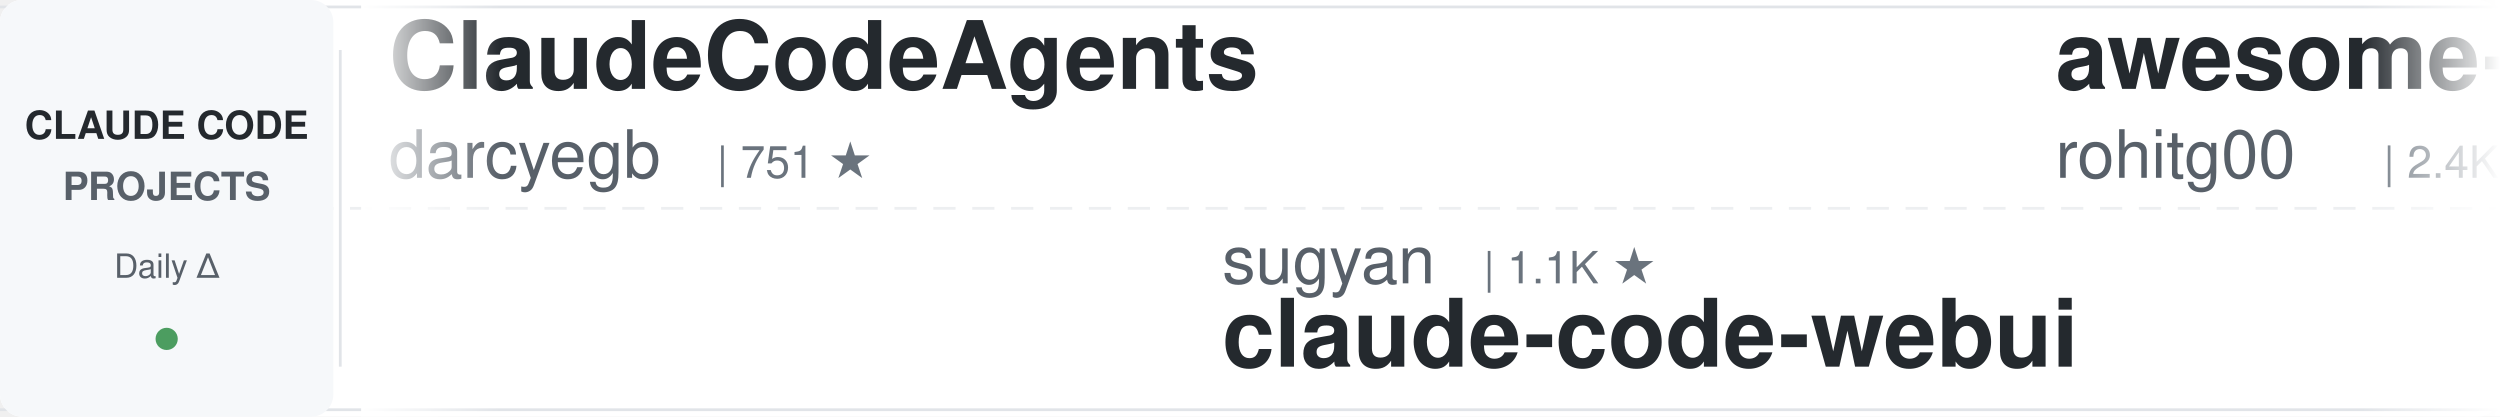
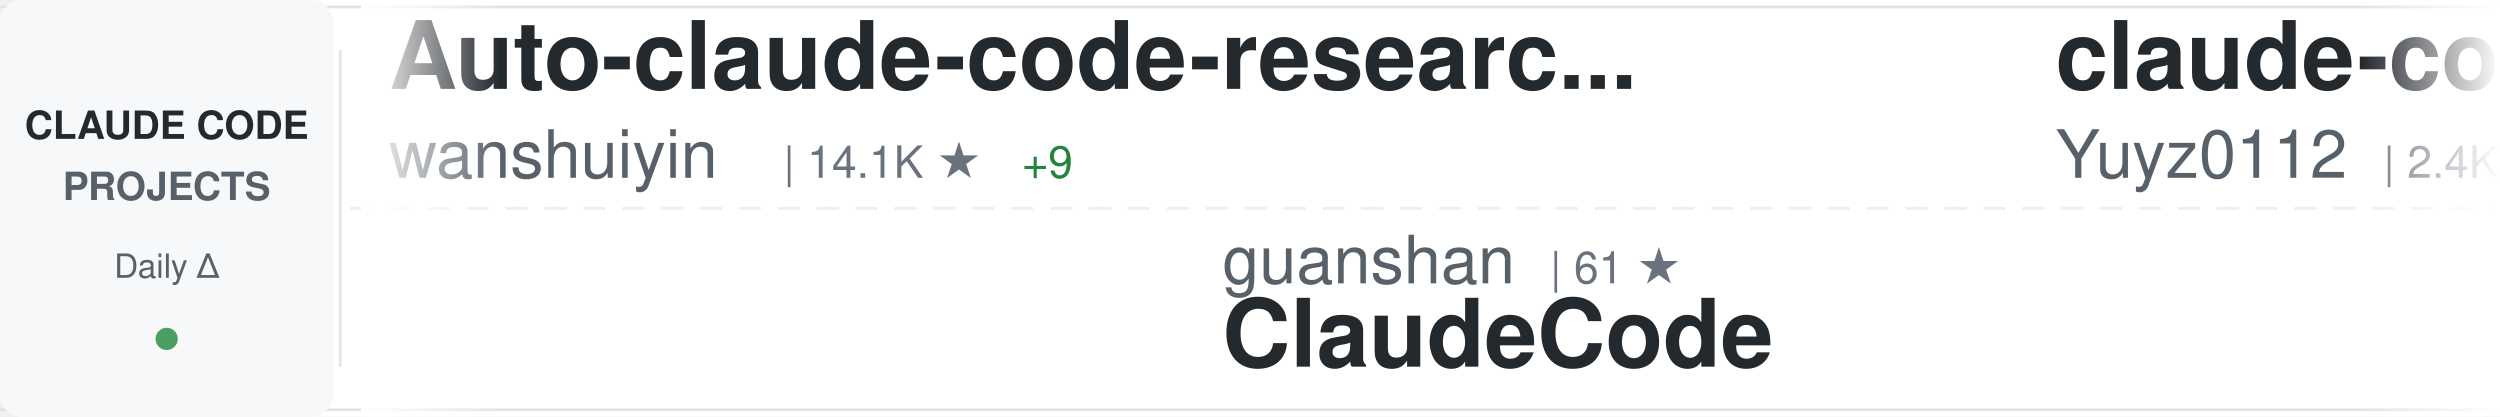
<svg xmlns="http://www.w3.org/2000/svg" width="900" height="150">
  <defs>
    <linearGradient id="awesomeLeftFade" x1="0%" y1="0%" x2="100%" y2="0%">
      <stop offset="0%" style="stop-color:#ffffff;stop-opacity:1" />
      <stop offset="100%" style="stop-color:#ffffff;stop-opacity:0" />
    </linearGradient>
    <linearGradient id="awesomeRightFade" x1="0%" y1="0%" x2="100%" y2="0%">
      <stop offset="0%" style="stop-color:#ffffff;stop-opacity:0" />
      <stop offset="100%" style="stop-color:#ffffff;stop-opacity:1" />
    </linearGradient>
  </defs>
  <rect width="900" height="150" fill="#ffffff" rx="8" />
  <rect x="0" y="2" width="900" height="1" fill="#e1e4e8" />
  <rect x="0" y="147" width="900" height="1" fill="#e1e4e8" />
  <line x1="0" y1="75" x2="900" y2="75" stroke="#e1e4e8" stroke-width="1" stroke-dasharray="8 6" opacity="0.6" />
  <rect x="0" y="0" width="120" height="150" fill="#f6f8fa" rx="8" />
  <text x="60" y="50" font-family="-apple-system, BlinkMacSystemFont, 'Segoe UI', Helvetica, Arial, sans-serif" font-size="14" font-weight="600" fill="#24292e" text-anchor="middle">CLAUDE CODE</text>
  <text x="60" y="72" font-family="-apple-system, BlinkMacSystemFont, 'Segoe UI', Helvetica, Arial, sans-serif" font-size="14" font-weight="600" fill="#586069" text-anchor="middle">PROJECTS</text>
  <text x="60" y="100" font-family="-apple-system, BlinkMacSystemFont, 'Segoe UI', Helvetica, Arial, sans-serif" font-size="12" font-weight="500" fill="#586069" text-anchor="middle">Daily Δ</text>
  <circle cx="60" cy="122" r="4" fill="#22863a" opacity="0.8" />
  <rect x="122" y="18" width="1" height="114" fill="#e1e4e8" />
  <clipPath id="awesomeTickerClip">
    <rect x="130" y="0" width="770" height="150" />
  </clipPath>
  <g clip-path="url(#awesomeTickerClip)">
    <g id="awesomeTickerItems">
      <animateTransform attributeName="transform" attributeType="XML" type="translate" from="0 0" to="-3000 0" dur="54s" repeatCount="indefinite" />
      <g transform="translate(0, 0)">
-         <text x="140" y="32" font-family="-apple-system, BlinkMacSystemFont, 'Segoe UI', Helvetica, Arial, sans-serif" font-size="34" font-weight="600" fill="#24292e">ClaudeCodeAgents</text>
-         <text x="140" y="64" font-family="-apple-system, BlinkMacSystemFont, 'Segoe UI', Helvetica, Arial, sans-serif" font-size="24" font-weight="400" fill="#586069">darcyegb</text>
-         <text x="258" y="64" font-family="-apple-system, BlinkMacSystemFont, 'Segoe UI', Helvetica, Arial, sans-serif" font-size="16" font-weight="500" fill="#6a737d">| 751 ★</text>
-       </g>
-       <g transform="translate(300, 0)">
-         <text x="140" y="102" font-family="-apple-system, BlinkMacSystemFont, 'Segoe UI', Helvetica, Arial, sans-serif" font-size="24" font-weight="400" fill="#586069">sugyan</text>
-         <text x="234" y="102" font-family="-apple-system, BlinkMacSystemFont, 'Segoe UI', Helvetica, Arial, sans-serif" font-size="16" font-weight="500" fill="#6a737d">| 1.1K ★</text>
-         <text x="140" y="132" font-family="-apple-system, BlinkMacSystemFont, 'Segoe UI', Helvetica, Arial, sans-serif" font-size="34" font-weight="600" fill="#24292e">claude-code-webui</text>
-       </g>
-       <g transform="translate(600, 0)">
-         <text x="140" y="32" font-family="-apple-system, BlinkMacSystemFont, 'Segoe UI', Helvetica, Arial, sans-serif" font-size="34" font-weight="600" fill="#24292e">awesome-claude-code-tool...</text>
-         <text x="140" y="64" font-family="-apple-system, BlinkMacSystemFont, 'Segoe UI', Helvetica, Arial, sans-serif" font-size="24" font-weight="400" fill="#586069">rohitg00</text>
-         <text x="258" y="64" font-family="-apple-system, BlinkMacSystemFont, 'Segoe UI', Helvetica, Arial, sans-serif" font-size="16" font-weight="500" fill="#6a737d">| 2.4K ★</text>
-         <text x="335" y="64" font-family="-apple-system, BlinkMacSystemFont, 'Segoe UI', Helvetica, Arial, sans-serif" font-size="16" font-weight="500" fill="#22863a"> +1</text>
-       </g>
-       <g transform="translate(900, 0)">
-         <text x="140" y="102" font-family="-apple-system, BlinkMacSystemFont, 'Segoe UI', Helvetica, Arial, sans-serif" font-size="24" font-weight="400" fill="#586069">anthropics</text>
-         <text x="282" y="102" font-family="-apple-system, BlinkMacSystemFont, 'Segoe UI', Helvetica, Arial, sans-serif" font-size="16" font-weight="500" fill="#6a737d">| 8.5K ★</text>
-         <text x="359" y="102" font-family="-apple-system, BlinkMacSystemFont, 'Segoe UI', Helvetica, Arial, sans-serif" font-size="16" font-weight="500" fill="#22863a"> +3</text>
-         <text x="140" y="132" font-family="-apple-system, BlinkMacSystemFont, 'Segoe UI', Helvetica, Arial, sans-serif" font-size="34" font-weight="600" fill="#24292e">claude-code-action</text>
-       </g>
-       <g transform="translate(1200, 0)">
-         <text x="140" y="32" font-family="-apple-system, BlinkMacSystemFont, 'Segoe UI', Helvetica, Arial, sans-serif" font-size="34" font-weight="600" fill="#24292e">claude-code-from-scratch</text>
-         <text x="140" y="64" font-family="-apple-system, BlinkMacSystemFont, 'Segoe UI', Helvetica, Arial, sans-serif" font-size="24" font-weight="400" fill="#586069">Windy3f3f3f3f</text>
-         <text x="318" y="64" font-family="-apple-system, BlinkMacSystemFont, 'Segoe UI', Helvetica, Arial, sans-serif" font-size="16" font-weight="500" fill="#6a737d">| 2.5K ★</text>
-       </g>
-       <g transform="translate(1500, 0)">
-         <text x="140" y="102" font-family="-apple-system, BlinkMacSystemFont, 'Segoe UI', Helvetica, Arial, sans-serif" font-size="24" font-weight="400" fill="#586069">LING71671</text>
-         <text x="270" y="102" font-family="-apple-system, BlinkMacSystemFont, 'Segoe UI', Helvetica, Arial, sans-serif" font-size="16" font-weight="500" fill="#6a737d">| 931 ★</text>
-         <text x="140" y="132" font-family="-apple-system, BlinkMacSystemFont, 'Segoe UI', Helvetica, Arial, sans-serif" font-size="34" font-weight="600" fill="#24292e">Open-ClaudeCode</text>
-       </g>
-       <g transform="translate(1800, 0)">
        <text x="140" y="32" font-family="-apple-system, BlinkMacSystemFont, 'Segoe UI', Helvetica, Arial, sans-serif" font-size="34" font-weight="600" fill="#24292e">Auto-claude-code-researc...</text>
        <text x="140" y="64" font-family="-apple-system, BlinkMacSystemFont, 'Segoe UI', Helvetica, Arial, sans-serif" font-size="24" font-weight="400" fill="#586069">wanshuiyin</text>
        <text x="282" y="64" font-family="-apple-system, BlinkMacSystemFont, 'Segoe UI', Helvetica, Arial, sans-serif" font-size="16" font-weight="500" fill="#6a737d">| 14.1K ★</text>
-         <text x="368" y="64" font-family="-apple-system, BlinkMacSystemFont, 'Segoe UI', Helvetica, Arial, sans-serif" font-size="16" font-weight="500" fill="#22863a"> +4</text>
+         <text x="368" y="64" font-family="-apple-system, BlinkMacSystemFont, 'Segoe UI', Helvetica, Arial, sans-serif" font-size="16" font-weight="500" fill="#22863a"> +9</text>
+       </g>
+       <g transform="translate(300, 0)">
+         <text x="140" y="102" font-family="-apple-system, BlinkMacSystemFont, 'Segoe UI', Helvetica, Arial, sans-serif" font-size="24" font-weight="400" fill="#586069">guanshan</text>
+         <text x="258" y="102" font-family="-apple-system, BlinkMacSystemFont, 'Segoe UI', Helvetica, Arial, sans-serif" font-size="16" font-weight="500" fill="#6a737d">| 61 ★</text>
+         <text x="140" y="132" font-family="-apple-system, BlinkMacSystemFont, 'Segoe UI', Helvetica, Arial, sans-serif" font-size="34" font-weight="600" fill="#24292e">ClaudeCode</text>
+       </g>
+       <g transform="translate(600, 0)">
+         <text x="140" y="32" font-family="-apple-system, BlinkMacSystemFont, 'Segoe UI', Helvetica, Arial, sans-serif" font-size="34" font-weight="600" fill="#24292e">claude-code-reverse</text>
+         <text x="140" y="64" font-family="-apple-system, BlinkMacSystemFont, 'Segoe UI', Helvetica, Arial, sans-serif" font-size="24" font-weight="400" fill="#586069">Yuyz0112</text>
+         <text x="258" y="64" font-family="-apple-system, BlinkMacSystemFont, 'Segoe UI', Helvetica, Arial, sans-serif" font-size="16" font-weight="500" fill="#6a737d">| 2.4K ★</text>
+       </g>
+       <g transform="translate(900, 0)">
+         <text x="140" y="102" font-family="-apple-system, BlinkMacSystemFont, 'Segoe UI', Helvetica, Arial, sans-serif" font-size="24" font-weight="400" fill="#586069">centminmod</text>
+         <text x="282" y="102" font-family="-apple-system, BlinkMacSystemFont, 'Segoe UI', Helvetica, Arial, sans-serif" font-size="16" font-weight="500" fill="#6a737d">| 2.5K ★</text>
+         <text x="140" y="132" font-family="-apple-system, BlinkMacSystemFont, 'Segoe UI', Helvetica, Arial, sans-serif" font-size="34" font-weight="600" fill="#24292e">my-claude-code-setup</text>
+       </g>
+       <g transform="translate(1200, 0)">
+         <text x="140" y="32" font-family="-apple-system, BlinkMacSystemFont, 'Segoe UI', Helvetica, Arial, sans-serif" font-size="34" font-weight="600" fill="#24292e">claude-code-book</text>
+         <text x="140" y="64" font-family="-apple-system, BlinkMacSystemFont, 'Segoe UI', Helvetica, Arial, sans-serif" font-size="24" font-weight="400" fill="#586069">lintsinghua</text>
+         <text x="294" y="64" font-family="-apple-system, BlinkMacSystemFont, 'Segoe UI', Helvetica, Arial, sans-serif" font-size="16" font-weight="500" fill="#6a737d">| 4.0K ★</text>
+         <text x="371" y="64" font-family="-apple-system, BlinkMacSystemFont, 'Segoe UI', Helvetica, Arial, sans-serif" font-size="16" font-weight="500" fill="#22863a"> +1</text>
+       </g>
+       <g transform="translate(1500, 0)">
+         <text x="140" y="102" font-family="-apple-system, BlinkMacSystemFont, 'Segoe UI', Helvetica, Arial, sans-serif" font-size="24" font-weight="400" fill="#586069">Pimzino</text>
+         <text x="246" y="102" font-family="-apple-system, BlinkMacSystemFont, 'Segoe UI', Helvetica, Arial, sans-serif" font-size="16" font-weight="500" fill="#6a737d">| 3.8K ★</text>
+         <text x="140" y="132" font-family="-apple-system, BlinkMacSystemFont, 'Segoe UI', Helvetica, Arial, sans-serif" font-size="34" font-weight="600" fill="#24292e">claude-code-spec-workflo...</text>
+       </g>
+       <g transform="translate(1800, 0)">
+         <text x="140" y="32" font-family="-apple-system, BlinkMacSystemFont, 'Segoe UI', Helvetica, Arial, sans-serif" font-size="34" font-weight="600" fill="#24292e">claude-code-ultimate-gui...</text>
+         <text x="140" y="64" font-family="-apple-system, BlinkMacSystemFont, 'Segoe UI', Helvetica, Arial, sans-serif" font-size="24" font-weight="400" fill="#586069">FlorianBruniaux</text>
+         <text x="342" y="64" font-family="-apple-system, BlinkMacSystemFont, 'Segoe UI', Helvetica, Arial, sans-serif" font-size="16" font-weight="500" fill="#6a737d">| 5.6K ★</text>
+         <text x="419" y="64" font-family="-apple-system, BlinkMacSystemFont, 'Segoe UI', Helvetica, Arial, sans-serif" font-size="16" font-weight="500" fill="#22863a"> +2</text>
      </g>
      <g transform="translate(2100, 0)">
-         <text x="140" y="102" font-family="-apple-system, BlinkMacSystemFont, 'Segoe UI', Helvetica, Arial, sans-serif" font-size="24" font-weight="400" fill="#586069">krusemediallc</text>
-         <text x="318" y="102" font-family="-apple-system, BlinkMacSystemFont, 'Segoe UI', Helvetica, Arial, sans-serif" font-size="16" font-weight="500" fill="#6a737d">| 1.1K ★</text>
-         <text x="395" y="102" font-family="-apple-system, BlinkMacSystemFont, 'Segoe UI', Helvetica, Arial, sans-serif" font-size="16" font-weight="500" fill="#22863a"> +1</text>
-         <text x="140" y="132" font-family="-apple-system, BlinkMacSystemFont, 'Segoe UI', Helvetica, Arial, sans-serif" font-size="34" font-weight="600" fill="#24292e">arcads-claude-code</text>
+         <text x="140" y="102" font-family="-apple-system, BlinkMacSystemFont, 'Segoe UI', Helvetica, Arial, sans-serif" font-size="24" font-weight="400" fill="#586069">1rgs</text>
+         <text x="210" y="102" font-family="-apple-system, BlinkMacSystemFont, 'Segoe UI', Helvetica, Arial, sans-serif" font-size="16" font-weight="500" fill="#6a737d">| 3.7K ★</text>
+         <text x="287" y="102" font-family="-apple-system, BlinkMacSystemFont, 'Segoe UI', Helvetica, Arial, sans-serif" font-size="16" font-weight="500" fill="#22863a"> +2</text>
+         <text x="140" y="132" font-family="-apple-system, BlinkMacSystemFont, 'Segoe UI', Helvetica, Arial, sans-serif" font-size="34" font-weight="600" fill="#24292e">claude-code-proxy</text>
      </g>
      <g transform="translate(2400, 0)">
-         <text x="140" y="32" font-family="-apple-system, BlinkMacSystemFont, 'Segoe UI', Helvetica, Arial, sans-serif" font-size="34" font-weight="600" fill="#24292e">claude-code-security-rev...</text>
-         <text x="140" y="64" font-family="-apple-system, BlinkMacSystemFont, 'Segoe UI', Helvetica, Arial, sans-serif" font-size="24" font-weight="400" fill="#586069">anthropics</text>
-         <text x="282" y="64" font-family="-apple-system, BlinkMacSystemFont, 'Segoe UI', Helvetica, Arial, sans-serif" font-size="16" font-weight="500" fill="#6a737d">| 5.7K ★</text>
-         <text x="359" y="64" font-family="-apple-system, BlinkMacSystemFont, 'Segoe UI', Helvetica, Arial, sans-serif" font-size="16" font-weight="500" fill="#22863a"> +4</text>
+         <text x="140" y="32" font-family="-apple-system, BlinkMacSystemFont, 'Segoe UI', Helvetica, Arial, sans-serif" font-size="34" font-weight="600" fill="#24292e">claude-code-harness</text>
+         <text x="140" y="64" font-family="-apple-system, BlinkMacSystemFont, 'Segoe UI', Helvetica, Arial, sans-serif" font-size="24" font-weight="400" fill="#586069">Chachamaru127</text>
+         <text x="318" y="64" font-family="-apple-system, BlinkMacSystemFont, 'Segoe UI', Helvetica, Arial, sans-serif" font-size="16" font-weight="500" fill="#6a737d">| 3.0K ★</text>
      </g>
      <g transform="translate(2700, 0)">
-         <text x="140" y="102" font-family="-apple-system, BlinkMacSystemFont, 'Segoe UI', Helvetica, Arial, sans-serif" font-size="24" font-weight="400" fill="#586069">multica-ai</text>
-         <text x="282" y="102" font-family="-apple-system, BlinkMacSystemFont, 'Segoe UI', Helvetica, Arial, sans-serif" font-size="16" font-weight="500" fill="#6a737d">| 198.3K ★</text>
-         <text x="377" y="102" font-family="-apple-system, BlinkMacSystemFont, 'Segoe UI', Helvetica, Arial, sans-serif" font-size="16" font-weight="500" fill="#22863a"> +63</text>
-         <text x="140" y="132" font-family="-apple-system, BlinkMacSystemFont, 'Segoe UI', Helvetica, Arial, sans-serif" font-size="34" font-weight="600" fill="#24292e">andrej-karpathy-skills</text>
+         <text x="140" y="102" font-family="-apple-system, BlinkMacSystemFont, 'Segoe UI', Helvetica, Arial, sans-serif" font-size="24" font-weight="400" fill="#586069">huangjia2019</text>
+         <text x="306" y="102" font-family="-apple-system, BlinkMacSystemFont, 'Segoe UI', Helvetica, Arial, sans-serif" font-size="16" font-weight="500" fill="#6a737d">| 1.0K ★</text>
+         <text x="383" y="102" font-family="-apple-system, BlinkMacSystemFont, 'Segoe UI', Helvetica, Arial, sans-serif" font-size="16" font-weight="500" fill="#22863a"> +1</text>
+         <text x="140" y="132" font-family="-apple-system, BlinkMacSystemFont, 'Segoe UI', Helvetica, Arial, sans-serif" font-size="34" font-weight="600" fill="#24292e">claude-code-engineering</text>
      </g>
      <g transform="translate(3000, 0)">
-         <text x="140" y="32" font-family="-apple-system, BlinkMacSystemFont, 'Segoe UI', Helvetica, Arial, sans-serif" font-size="34" font-weight="600" fill="#24292e">ClaudeCodeAgents</text>
-         <text x="140" y="64" font-family="-apple-system, BlinkMacSystemFont, 'Segoe UI', Helvetica, Arial, sans-serif" font-size="24" font-weight="400" fill="#586069">darcyegb</text>
-         <text x="258" y="64" font-family="-apple-system, BlinkMacSystemFont, 'Segoe UI', Helvetica, Arial, sans-serif" font-size="16" font-weight="500" fill="#6a737d">| 751 ★</text>
+         <text x="140" y="32" font-family="-apple-system, BlinkMacSystemFont, 'Segoe UI', Helvetica, Arial, sans-serif" font-size="34" font-weight="600" fill="#24292e">Auto-claude-code-researc...</text>
+         <text x="140" y="64" font-family="-apple-system, BlinkMacSystemFont, 'Segoe UI', Helvetica, Arial, sans-serif" font-size="24" font-weight="400" fill="#586069">wanshuiyin</text>
+         <text x="282" y="64" font-family="-apple-system, BlinkMacSystemFont, 'Segoe UI', Helvetica, Arial, sans-serif" font-size="16" font-weight="500" fill="#6a737d">| 14.1K ★</text>
+         <text x="368" y="64" font-family="-apple-system, BlinkMacSystemFont, 'Segoe UI', Helvetica, Arial, sans-serif" font-size="16" font-weight="500" fill="#22863a"> +9</text>
      </g>
      <g transform="translate(3300, 0)">
-         <text x="140" y="102" font-family="-apple-system, BlinkMacSystemFont, 'Segoe UI', Helvetica, Arial, sans-serif" font-size="24" font-weight="400" fill="#586069">sugyan</text>
-         <text x="234" y="102" font-family="-apple-system, BlinkMacSystemFont, 'Segoe UI', Helvetica, Arial, sans-serif" font-size="16" font-weight="500" fill="#6a737d">| 1.1K ★</text>
-         <text x="140" y="132" font-family="-apple-system, BlinkMacSystemFont, 'Segoe UI', Helvetica, Arial, sans-serif" font-size="34" font-weight="600" fill="#24292e">claude-code-webui</text>
+         <text x="140" y="102" font-family="-apple-system, BlinkMacSystemFont, 'Segoe UI', Helvetica, Arial, sans-serif" font-size="24" font-weight="400" fill="#586069">guanshan</text>
+         <text x="258" y="102" font-family="-apple-system, BlinkMacSystemFont, 'Segoe UI', Helvetica, Arial, sans-serif" font-size="16" font-weight="500" fill="#6a737d">| 61 ★</text>
+         <text x="140" y="132" font-family="-apple-system, BlinkMacSystemFont, 'Segoe UI', Helvetica, Arial, sans-serif" font-size="34" font-weight="600" fill="#24292e">ClaudeCode</text>
      </g>
      <g transform="translate(3600, 0)">
-         <text x="140" y="32" font-family="-apple-system, BlinkMacSystemFont, 'Segoe UI', Helvetica, Arial, sans-serif" font-size="34" font-weight="600" fill="#24292e">awesome-claude-code-tool...</text>
-         <text x="140" y="64" font-family="-apple-system, BlinkMacSystemFont, 'Segoe UI', Helvetica, Arial, sans-serif" font-size="24" font-weight="400" fill="#586069">rohitg00</text>
+         <text x="140" y="32" font-family="-apple-system, BlinkMacSystemFont, 'Segoe UI', Helvetica, Arial, sans-serif" font-size="34" font-weight="600" fill="#24292e">claude-code-reverse</text>
+         <text x="140" y="64" font-family="-apple-system, BlinkMacSystemFont, 'Segoe UI', Helvetica, Arial, sans-serif" font-size="24" font-weight="400" fill="#586069">Yuyz0112</text>
        <text x="258" y="64" font-family="-apple-system, BlinkMacSystemFont, 'Segoe UI', Helvetica, Arial, sans-serif" font-size="16" font-weight="500" fill="#6a737d">| 2.4K ★</text>
-         <text x="335" y="64" font-family="-apple-system, BlinkMacSystemFont, 'Segoe UI', Helvetica, Arial, sans-serif" font-size="16" font-weight="500" fill="#22863a"> +1</text>
      </g>
      <g transform="translate(3900, 0)">
-         <text x="140" y="102" font-family="-apple-system, BlinkMacSystemFont, 'Segoe UI', Helvetica, Arial, sans-serif" font-size="24" font-weight="400" fill="#586069">anthropics</text>
-         <text x="282" y="102" font-family="-apple-system, BlinkMacSystemFont, 'Segoe UI', Helvetica, Arial, sans-serif" font-size="16" font-weight="500" fill="#6a737d">| 8.5K ★</text>
-         <text x="359" y="102" font-family="-apple-system, BlinkMacSystemFont, 'Segoe UI', Helvetica, Arial, sans-serif" font-size="16" font-weight="500" fill="#22863a"> +3</text>
-         <text x="140" y="132" font-family="-apple-system, BlinkMacSystemFont, 'Segoe UI', Helvetica, Arial, sans-serif" font-size="34" font-weight="600" fill="#24292e">claude-code-action</text>
+         <text x="140" y="102" font-family="-apple-system, BlinkMacSystemFont, 'Segoe UI', Helvetica, Arial, sans-serif" font-size="24" font-weight="400" fill="#586069">centminmod</text>
+         <text x="282" y="102" font-family="-apple-system, BlinkMacSystemFont, 'Segoe UI', Helvetica, Arial, sans-serif" font-size="16" font-weight="500" fill="#6a737d">| 2.5K ★</text>
+         <text x="140" y="132" font-family="-apple-system, BlinkMacSystemFont, 'Segoe UI', Helvetica, Arial, sans-serif" font-size="34" font-weight="600" fill="#24292e">my-claude-code-setup</text>
      </g>
    </g>
  </g>
  <rect x="130" y="0" width="50" height="150" fill="url(#awesomeLeftFade)" />
  <rect x="850" y="0" width="50" height="150" fill="url(#awesomeRightFade)" />
</svg>
